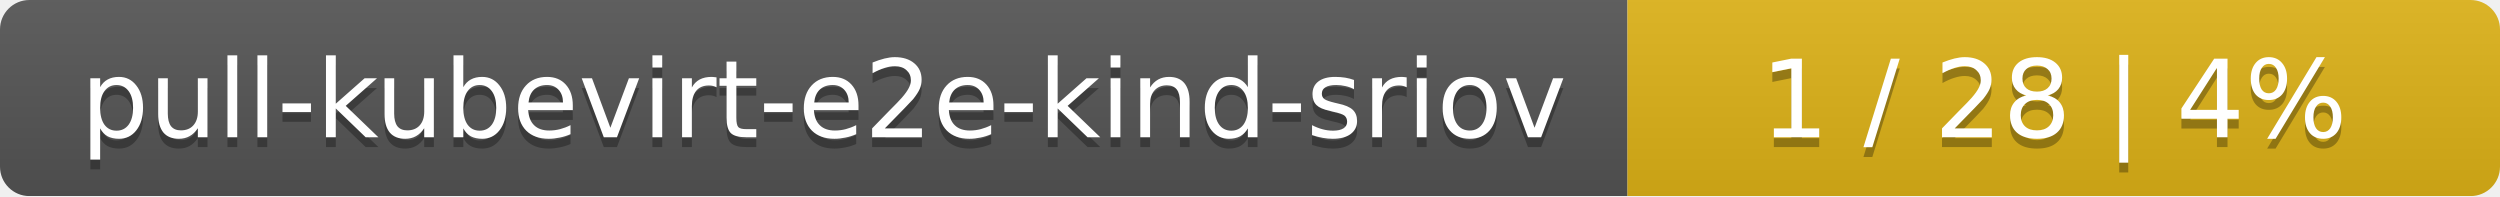
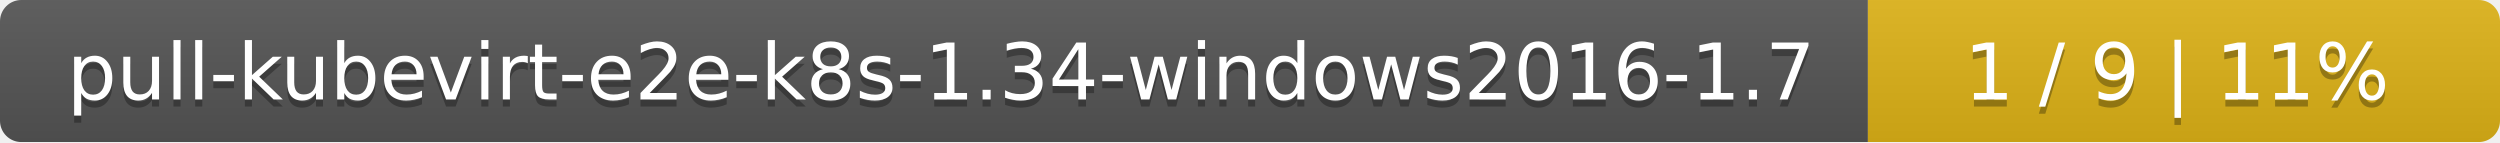
- <svg xmlns="http://www.w3.org/2000/svg" width="255" height="20">
+ <svg xmlns="http://www.w3.org/2000/svg" width="352" height="20">
  <linearGradient id="smooth" x2="0" y2="100%">
    <stop offset="0" stop-color="#bbb" stop-opacity=".1" />
    <stop offset="1" stop-opacity=".1" />
  </linearGradient>
  <mask id="round">
-     <rect width="255" height="20" rx="3" fill="#fff" />
+     <rect width="352" height="20" rx="3" fill="#fff" />
  </mask>
  <g mask="url(#round)">
-     <rect width="166" height="20" fill="#555" />
-     <rect x="166" width="89" height="20" fill="#dfb317" />
-     <rect width="255" height="20" fill="url(#smooth)" />
+     <rect width="263" height="20" fill="#555" />
+     <rect x="263" width="89" height="20" fill="#dfb317" />
+     <rect width="352" height="20" fill="url(#smooth)" />
  </g>
  <g fill="#fff" text-anchor="middle" font-family="DejaVu Sans,Verdana,Geneva,sans-serif" font-size="11">
-     <text x="84" y="15" fill="#010101" fill-opacity=".3">pull-kubevirt-e2e-kind-sriov</text>
-     <text x="84" y="14">pull-kubevirt-e2e-kind-sriov</text>
-     <text x="209.5" y="15" fill="#010101" fill-opacity=".3">1 / 28    |    4%</text>
-     <text x="209.5" y="14">1 / 28    |    4%</text>
+     <text x="132.5" y="15" fill="#010101" fill-opacity=".3">pull-kubevirt-e2e-k8s-1.34-windows2016-1.7</text>
+     <text x="132.5" y="14">pull-kubevirt-e2e-k8s-1.34-windows2016-1.7</text>
+     <text x="306.5" y="15" fill="#010101" fill-opacity=".3">1 / 9    |    11%</text>
+     <text x="306.5" y="14">1 / 9    |    11%</text>
  </g>
</svg>
